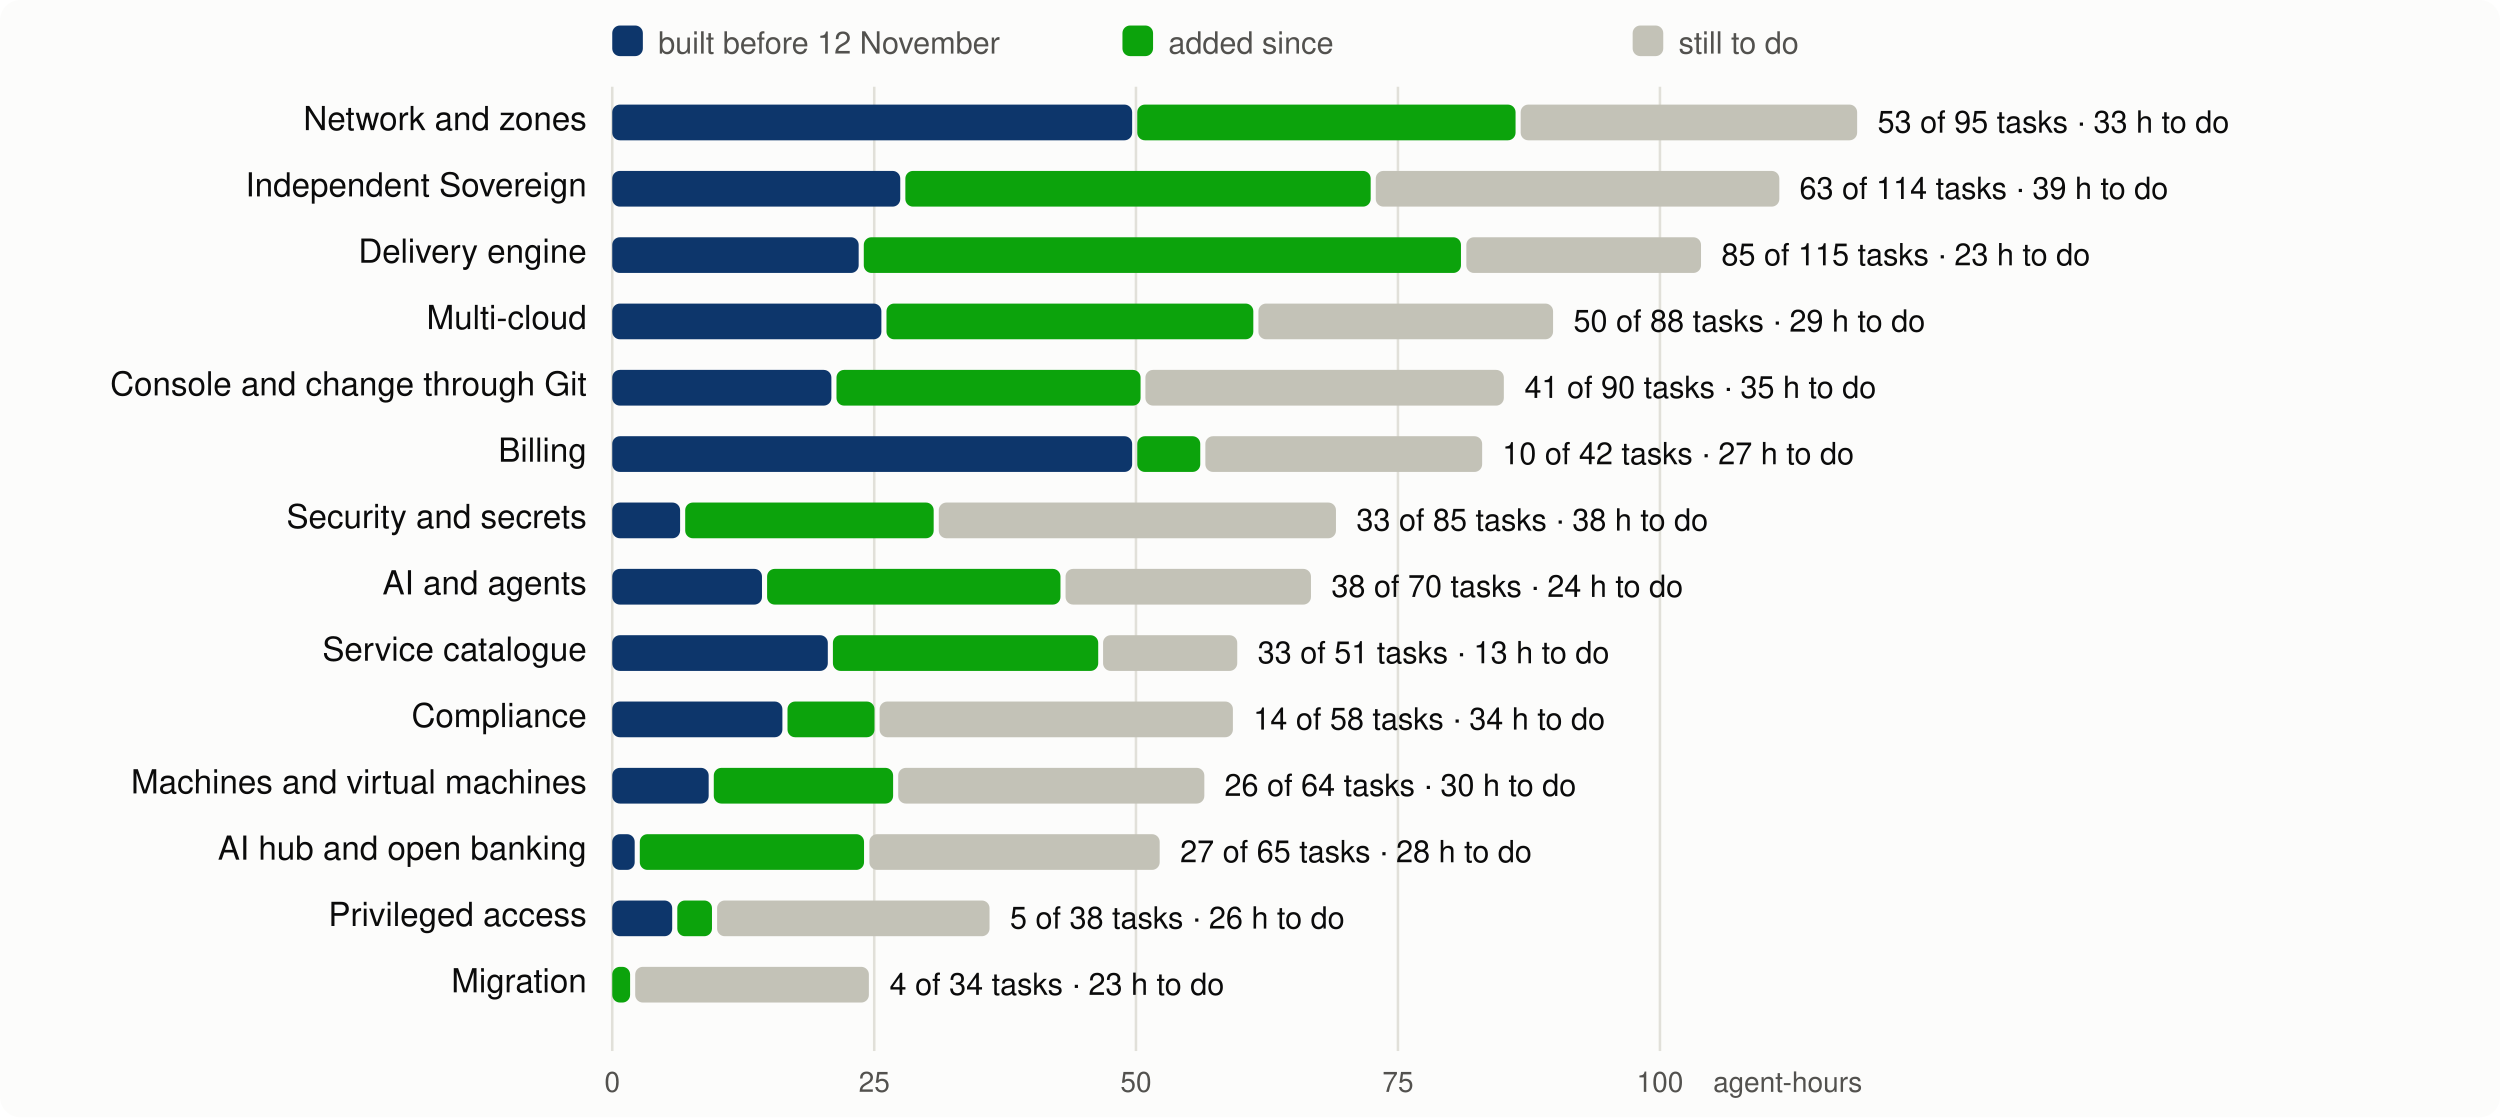
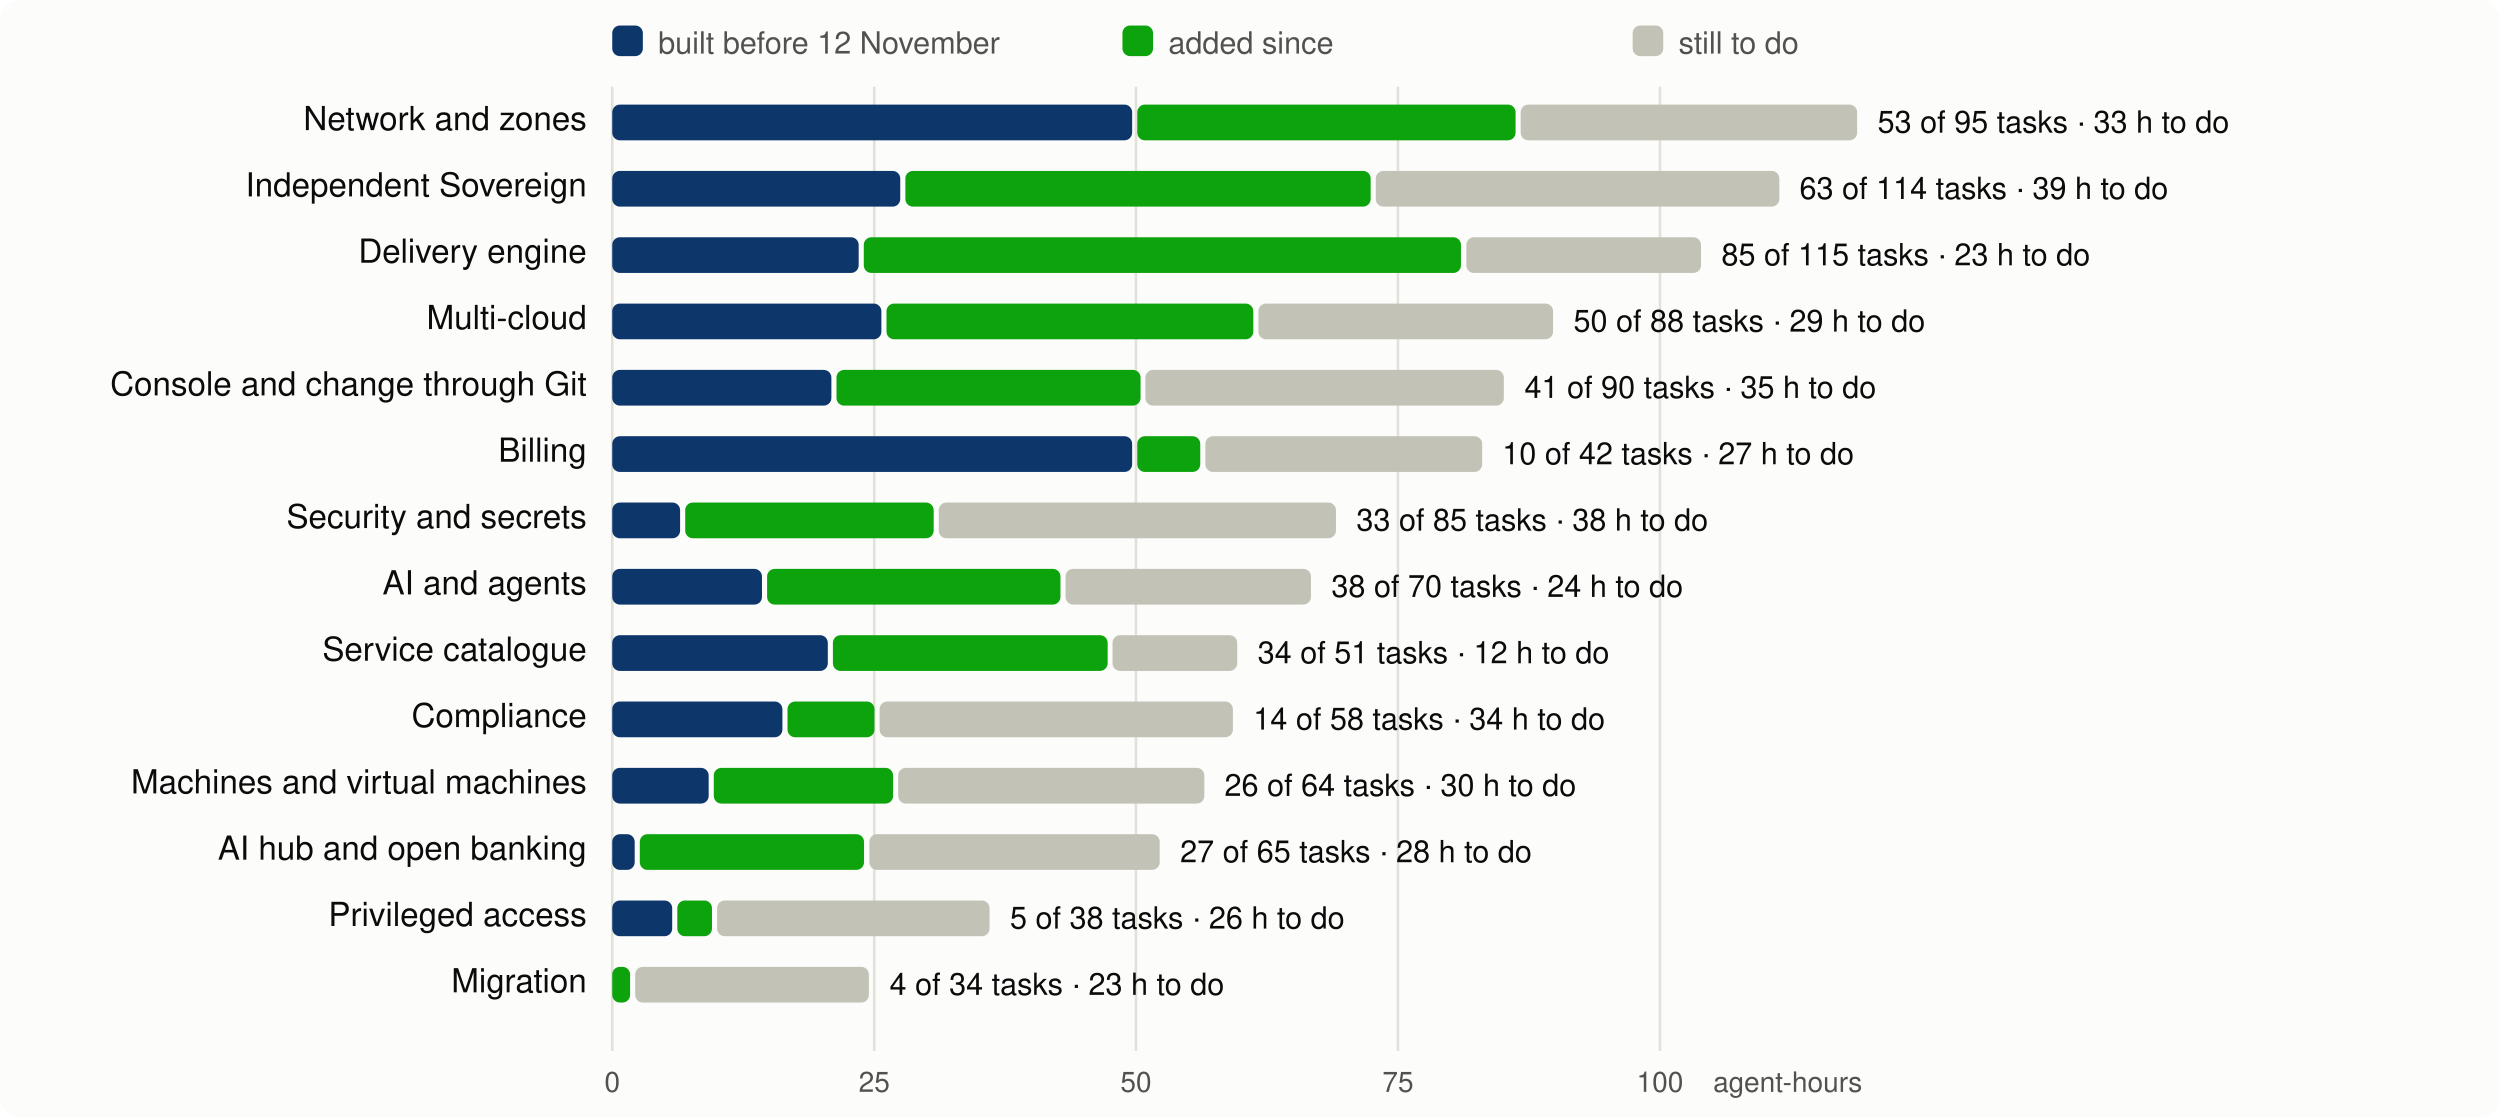
<svg xmlns="http://www.w3.org/2000/svg" viewBox="0 0 980 438" width="980" height="438" font-family="system-ui,-apple-system,Segoe UI,Helvetica,Arial,sans-serif" font-size="13">
  <rect width="980" height="438" rx="8" fill="#fcfcfb" />
  <line x1="240.0" x2="240.0" y1="34" y2="412" stroke="#e1e0d9" />
  <text x="240.0" y="428" text-anchor="middle" fill="#52514e" font-size="11">0</text>
  <line x1="342.7" x2="342.7" y1="34" y2="412" stroke="#e1e0d9" />
  <text x="342.7" y="428" text-anchor="middle" fill="#52514e" font-size="11">25</text>
  <line x1="445.3" x2="445.3" y1="34" y2="412" stroke="#e1e0d9" />
  <text x="445.3" y="428" text-anchor="middle" fill="#52514e" font-size="11">50</text>
  <line x1="548.0" x2="548.0" y1="34" y2="412" stroke="#e1e0d9" />
  <text x="548.0" y="428" text-anchor="middle" fill="#52514e" font-size="11">75</text>
  <line x1="650.7" x2="650.7" y1="34" y2="412" stroke="#e1e0d9" />
  <text x="650.7" y="428" text-anchor="middle" fill="#52514e" font-size="11">100</text>
  <text x="730" y="428" text-anchor="end" fill="#52514e" font-size="11">agent-hours</text>
  <rect x="240" y="10" width="12" height="12" rx="3" fill="#0d366b" />
  <text x="258" y="21" fill="#52514e" font-size="12">built before 12 November</text>
  <rect x="440" y="10" width="12" height="12" rx="3" fill="#0ca30c" />
  <text x="458" y="21" fill="#52514e" font-size="12">added since</text>
  <rect x="640" y="10" width="12" height="12" rx="3" fill="#c3c2b7" />
  <text x="658" y="21" fill="#52514e" font-size="12">still to do</text>
  <text x="230" y="51" text-anchor="end" fill="#0b0b0b">Network and zones</text>
  <rect x="240.0" y="41" width="203.8" height="14" rx="3" fill="#0d366b" />
  <rect x="445.8" y="41" width="148.3" height="14" rx="3" fill="#0ca30c" />
  <rect x="596.1" y="41" width="131.9" height="14" rx="3" fill="#c3c2b7" />
  <text x="736.0" y="52" fill="#0b0b0b" font-size="12">53 of 95 tasks · 33 h to do</text>
  <text x="230" y="77" text-anchor="end" fill="#0b0b0b">Independent Sovereign</text>
  <rect x="240.0" y="67" width="112.9" height="14" rx="3" fill="#0d366b" />
  <rect x="354.9" y="67" width="182.4" height="14" rx="3" fill="#0ca30c" />
  <rect x="539.3" y="67" width="158.2" height="14" rx="3" fill="#c3c2b7" />
  <text x="705.4" y="78" fill="#0b0b0b" font-size="12">63 of 114 tasks · 39 h to do</text>
  <text x="230" y="103" text-anchor="end" fill="#0b0b0b">Delivery engine</text>
  <rect x="240.0" y="93" width="96.6" height="14" rx="3" fill="#0d366b" />
  <rect x="338.6" y="93" width="234.1" height="14" rx="3" fill="#0ca30c" />
  <rect x="574.8" y="93" width="92.0" height="14" rx="3" fill="#c3c2b7" />
  <text x="674.8" y="104" fill="#0b0b0b" font-size="12">85 of 115 tasks · 23 h to do</text>
  <text x="230" y="129" text-anchor="end" fill="#0b0b0b">Multi-cloud</text>
  <rect x="240.0" y="119" width="105.5" height="14" rx="3" fill="#0d366b" />
  <rect x="347.5" y="119" width="143.8" height="14" rx="3" fill="#0ca30c" />
  <rect x="493.3" y="119" width="115.5" height="14" rx="3" fill="#c3c2b7" />
  <text x="616.8" y="130" fill="#0b0b0b" font-size="12">50 of 88 tasks · 29 h to do</text>
  <text x="230" y="155" text-anchor="end" fill="#0b0b0b">Console and change through Git</text>
  <rect x="240.0" y="145" width="85.9" height="14" rx="3" fill="#0d366b" />
  <rect x="327.9" y="145" width="119.2" height="14" rx="3" fill="#0ca30c" />
  <rect x="449.0" y="145" width="140.5" height="14" rx="3" fill="#c3c2b7" />
  <text x="597.6" y="156" fill="#0b0b0b" font-size="12">41 of 90 tasks · 35 h to do</text>
  <text x="230" y="181" text-anchor="end" fill="#0b0b0b">Billing</text>
  <rect x="240.0" y="171" width="203.8" height="14" rx="3" fill="#0d366b" />
  <rect x="445.8" y="171" width="24.7" height="14" rx="3" fill="#0ca30c" />
  <rect x="472.5" y="171" width="108.5" height="14" rx="3" fill="#c3c2b7" />
  <text x="588.9" y="182" fill="#0b0b0b" font-size="12">10 of 42 tasks · 27 h to do</text>
  <text x="230" y="207" text-anchor="end" fill="#0b0b0b">Security and secrets</text>
  <rect x="240.0" y="197" width="26.6" height="14" rx="3" fill="#0d366b" />
  <rect x="268.6" y="197" width="97.4" height="14" rx="3" fill="#0ca30c" />
  <rect x="368.0" y="197" width="155.7" height="14" rx="3" fill="#c3c2b7" />
  <text x="531.7" y="208" fill="#0b0b0b" font-size="12">33 of 85 tasks · 38 h to do</text>
  <text x="230" y="233" text-anchor="end" fill="#0b0b0b">AI and agents</text>
  <rect x="240.0" y="223" width="58.7" height="14" rx="3" fill="#0d366b" />
  <rect x="300.7" y="223" width="115.0" height="14" rx="3" fill="#0ca30c" />
  <rect x="417.7" y="223" width="96.2" height="14" rx="3" fill="#c3c2b7" />
  <text x="521.9" y="234" fill="#0b0b0b" font-size="12">38 of 70 tasks · 24 h to do</text>
  <text x="230" y="259" text-anchor="end" fill="#0b0b0b">Service catalogue</text>
  <rect x="240.0" y="249" width="84.5" height="14" rx="3" fill="#0d366b" />
-   <rect x="326.5" y="249" width="104.0" height="14" rx="3" fill="#0ca30c" />
-   <rect x="432.4" y="249" width="52.6" height="14" rx="3" fill="#c3c2b7" />
-   <text x="493.0" y="260" fill="#0b0b0b" font-size="12">33 of 51 tasks · 13 h to do</text>
+   <rect x="326.5" y="249" width="107.7" height="14" rx="3" fill="#0ca30c" />
+   <rect x="436.1" y="249" width="48.9" height="14" rx="3" fill="#c3c2b7" />
+   <text x="493.0" y="260" fill="#0b0b0b" font-size="12">34 of 51 tasks · 12 h to do</text>
  <text x="230" y="285" text-anchor="end" fill="#0b0b0b">Compliance</text>
  <rect x="240.0" y="275" width="66.7" height="14" rx="3" fill="#0d366b" />
  <rect x="308.7" y="275" width="34.1" height="14" rx="3" fill="#0ca30c" />
  <rect x="344.8" y="275" width="138.5" height="14" rx="3" fill="#c3c2b7" />
  <text x="491.3" y="286" fill="#0b0b0b" font-size="12">14 of 58 tasks · 34 h to do</text>
  <text x="230" y="311" text-anchor="end" fill="#0b0b0b">Machines and virtual machines</text>
  <rect x="240.0" y="301" width="37.8" height="14" rx="3" fill="#0d366b" />
  <rect x="279.8" y="301" width="70.3" height="14" rx="3" fill="#0ca30c" />
  <rect x="352.1" y="301" width="120.0" height="14" rx="3" fill="#c3c2b7" />
  <text x="480.0" y="312" fill="#0b0b0b" font-size="12">26 of 64 tasks · 30 h to do</text>
  <text x="230" y="337" text-anchor="end" fill="#0b0b0b">AI hub and open banking</text>
  <rect x="240.0" y="327" width="8.8" height="14" rx="3" fill="#0d366b" />
  <rect x="250.8" y="327" width="87.9" height="14" rx="3" fill="#0ca30c" />
  <rect x="340.8" y="327" width="113.8" height="14" rx="3" fill="#c3c2b7" />
  <text x="462.6" y="338" fill="#0b0b0b" font-size="12">27 of 65 tasks · 28 h to do</text>
  <text x="230" y="363" text-anchor="end" fill="#0b0b0b">Privileged access</text>
  <rect x="240.0" y="353" width="23.5" height="14" rx="3" fill="#0d366b" />
  <rect x="265.5" y="353" width="13.6" height="14" rx="3" fill="#0ca30c" />
  <rect x="281.1" y="353" width="106.8" height="14" rx="3" fill="#c3c2b7" />
  <text x="395.9" y="364" fill="#0b0b0b" font-size="12">5 of 38 tasks · 26 h to do</text>
  <text x="230" y="389" text-anchor="end" fill="#0b0b0b">Migration</text>
  <rect x="240.0" y="379" width="7.0" height="14" rx="3" fill="#0ca30c" />
  <rect x="249.0" y="379" width="91.6" height="14" rx="3" fill="#c3c2b7" />
  <text x="348.7" y="390" fill="#0b0b0b" font-size="12">4 of 34 tasks · 23 h to do</text>
</svg>
